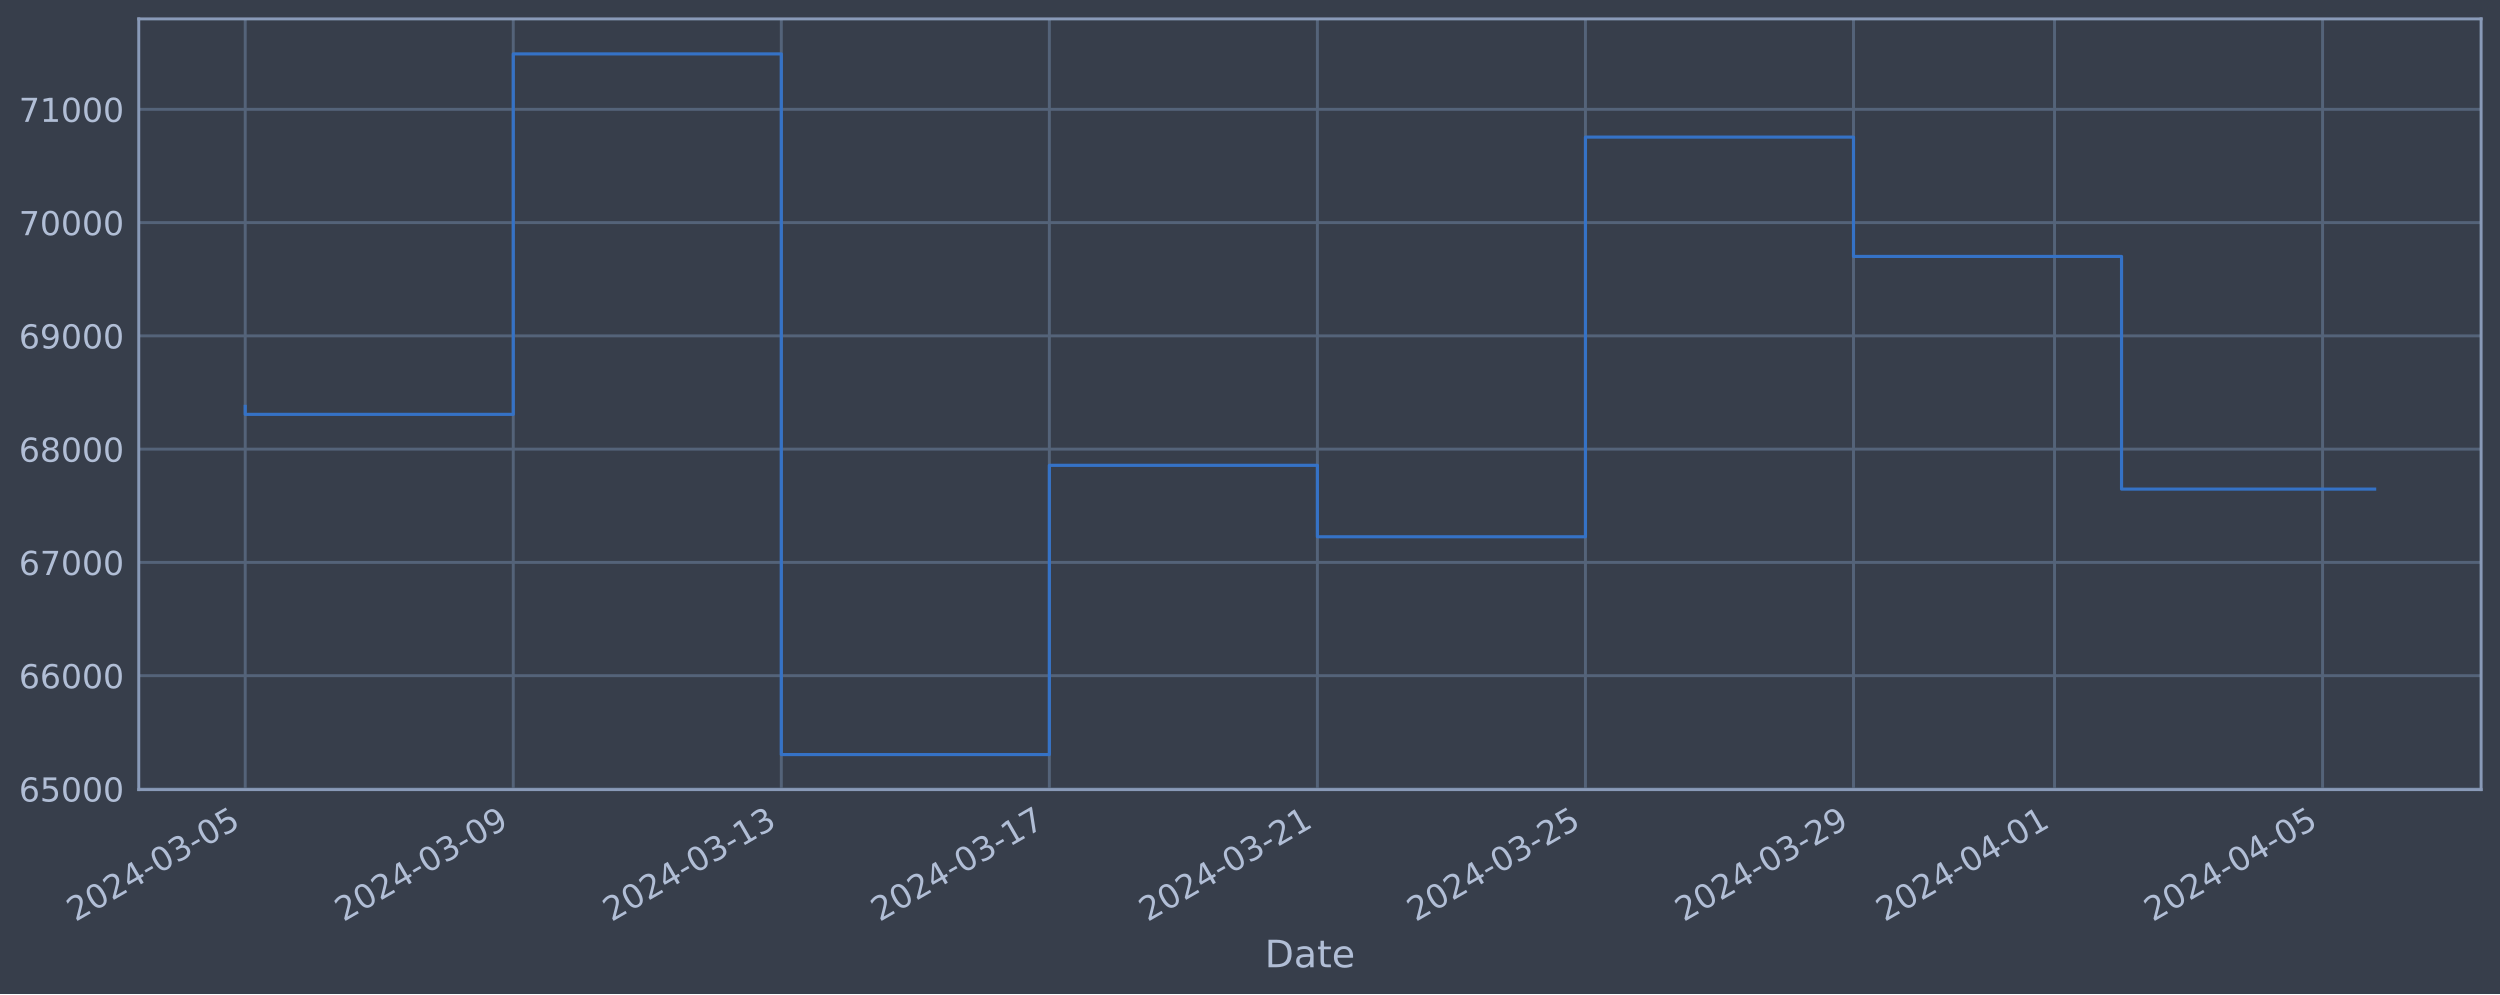
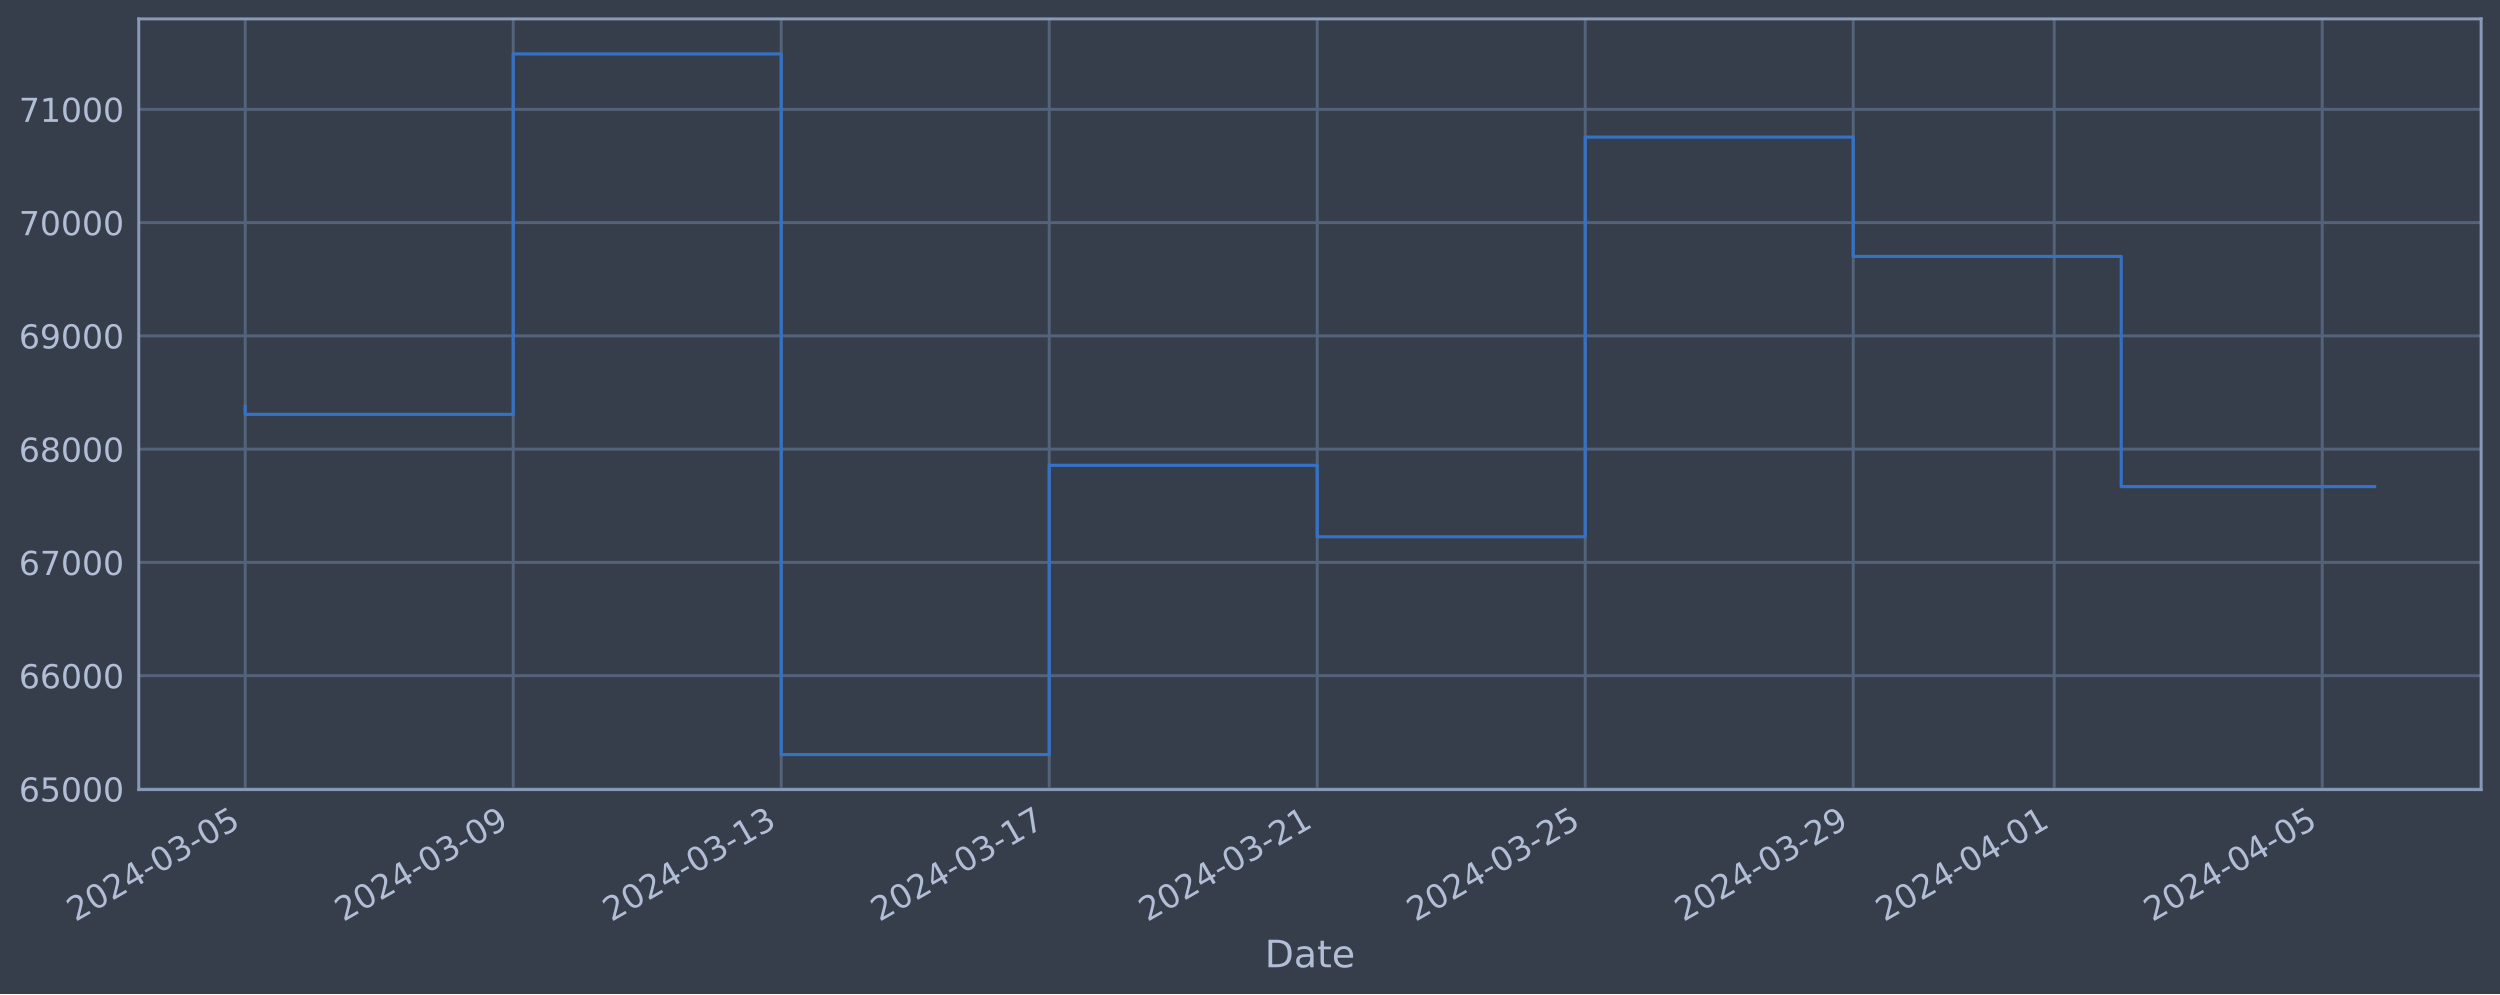
<svg xmlns="http://www.w3.org/2000/svg" xmlns:xlink="http://www.w3.org/1999/xlink" width="952.884pt" height="378.87pt" viewBox="0 0 952.884 378.87" version="1.1">
  <defs>
    <style type="text/css">*{stroke-linejoin: round; stroke-linecap: butt}</style>
  </defs>
  <g id="figure_1">
    <g id="patch_1">
      <path d="M 0 378.87  L 952.884 378.87  L 952.884 0  L 0 0  z " style="fill: #373e4b" />
    </g>
    <g id="axes_1">
      <g id="patch_2">
        <path d="M 52.884 300.96  L 945.684 300.96  L 945.684 7.2  L 52.884 7.2  z " style="fill: #373e4b" />
      </g>
      <g id="matplotlib.axis_1">
        <g id="xtick_1">
          <g id="line2d_1">
-             <path d="M 93.466 300.96  L 93.466 7.2  " clip-path="url(#p53827d1389)" style="fill: none; stroke: #546379; stroke-width: 1.12; stroke-linecap: square" />
+             <path d="M 93.466 300.96  L 93.466 7.2  " clip-path="url(#p5dbaa9ac2a)" style="fill: none; stroke: #546379; stroke-width: 1.12; stroke-linecap: square" />
          </g>
          <g id="line2d_2" />
          <g id="text_1">
            <g style="fill: #b1bed6" transform="translate(28.74006 351.4642) rotate(-30) scale(0.126 -0.126)">
              <defs>
                <path id="DejaVuSans-32" d="M 1228 531  L 3431 531  L 3431 0  L 469 0  L 469 531  Q 828 903 1448 1529  Q 2069 2156 2228 2338  Q 2531 2678 2651 2914  Q 2772 3150 2772 3378  Q 2772 3750 2511 3984  Q 2250 4219 1831 4219  Q 1534 4219 1204 4116  Q 875 4013 500 3803  L 500 4441  Q 881 4594 1212 4672  Q 1544 4750 1819 4750  Q 2544 4750 2975 4387  Q 3406 4025 3406 3419  Q 3406 3131 3298 2873  Q 3191 2616 2906 2266  Q 2828 2175 2409 1742  Q 1991 1309 1228 531  z " transform="scale(0.015625)" />
                <path id="DejaVuSans-30" d="M 2034 4250  Q 1547 4250 1301 3770  Q 1056 3291 1056 2328  Q 1056 1369 1301 889  Q 1547 409 2034 409  Q 2525 409 2770 889  Q 3016 1369 3016 2328  Q 3016 3291 2770 3770  Q 2525 4250 2034 4250  z M 2034 4750  Q 2819 4750 3233 4129  Q 3647 3509 3647 2328  Q 3647 1150 3233 529  Q 2819 -91 2034 -91  Q 1250 -91 836 529  Q 422 1150 422 2328  Q 422 3509 836 4129  Q 1250 4750 2034 4750  z " transform="scale(0.015625)" />
                <path id="DejaVuSans-34" d="M 2419 4116  L 825 1625  L 2419 1625  L 2419 4116  z M 2253 4666  L 3047 4666  L 3047 1625  L 3713 1625  L 3713 1100  L 3047 1100  L 3047 0  L 2419 0  L 2419 1100  L 313 1100  L 313 1709  L 2253 4666  z " transform="scale(0.015625)" />
                <path id="DejaVuSans-2d" d="M 313 2009  L 1997 2009  L 1997 1497  L 313 1497  L 313 2009  z " transform="scale(0.015625)" />
                <path id="DejaVuSans-33" d="M 2597 2516  Q 3050 2419 3304 2112  Q 3559 1806 3559 1356  Q 3559 666 3084 287  Q 2609 -91 1734 -91  Q 1441 -91 1130 -33  Q 819 25 488 141  L 488 750  Q 750 597 1062 519  Q 1375 441 1716 441  Q 2309 441 2620 675  Q 2931 909 2931 1356  Q 2931 1769 2642 2001  Q 2353 2234 1838 2234  L 1294 2234  L 1294 2753  L 1863 2753  Q 2328 2753 2575 2939  Q 2822 3125 2822 3475  Q 2822 3834 2567 4026  Q 2313 4219 1838 4219  Q 1578 4219 1281 4162  Q 984 4106 628 3988  L 628 4550  Q 988 4650 1302 4700  Q 1616 4750 1894 4750  Q 2613 4750 3031 4423  Q 3450 4097 3450 3541  Q 3450 3153 3228 2886  Q 3006 2619 2597 2516  z " transform="scale(0.015625)" />
                <path id="DejaVuSans-35" d="M 691 4666  L 3169 4666  L 3169 4134  L 1269 4134  L 1269 2991  Q 1406 3038 1543 3061  Q 1681 3084 1819 3084  Q 2600 3084 3056 2656  Q 3513 2228 3513 1497  Q 3513 744 3044 326  Q 2575 -91 1722 -91  Q 1428 -91 1123 -41  Q 819 9 494 109  L 494 744  Q 775 591 1075 516  Q 1375 441 1709 441  Q 2250 441 2565 725  Q 2881 1009 2881 1497  Q 2881 1984 2565 2268  Q 2250 2553 1709 2553  Q 1456 2553 1204 2497  Q 953 2441 691 2322  L 691 4666  z " transform="scale(0.015625)" />
              </defs>
              <use xlink:href="#DejaVuSans-32" />
              <use xlink:href="#DejaVuSans-30" x="63.623" />
              <use xlink:href="#DejaVuSans-32" x="127.246" />
              <use xlink:href="#DejaVuSans-34" x="190.869" />
              <use xlink:href="#DejaVuSans-2d" x="254.492" />
              <use xlink:href="#DejaVuSans-30" x="290.576" />
              <use xlink:href="#DejaVuSans-33" x="354.199" />
              <use xlink:href="#DejaVuSans-2d" x="417.822" />
              <use xlink:href="#DejaVuSans-30" x="453.906" />
              <use xlink:href="#DejaVuSans-35" x="517.529" />
            </g>
          </g>
        </g>
        <g id="xtick_2">
          <g id="line2d_3">
-             <path d="M 195.632 300.96  L 195.632 7.2  " clip-path="url(#p53827d1389)" style="fill: none; stroke: #546379; stroke-width: 1.12; stroke-linecap: square" />
+             <path d="M 195.615 300.96  L 195.615 7.2  " clip-path="url(#p5dbaa9ac2a)" style="fill: none; stroke: #546379; stroke-width: 1.12; stroke-linecap: square" />
          </g>
          <g id="line2d_4" />
          <g id="text_2">
-             <g style="fill: #b1bed6" transform="translate(130.9068 351.4642) rotate(-30) scale(0.126 -0.126)">
+             <g style="fill: #b1bed6" transform="translate(130.8891 351.4642) rotate(-30) scale(0.126 -0.126)">
              <defs>
                <path id="DejaVuSans-39" d="M 703 97  L 703 672  Q 941 559 1184 500  Q 1428 441 1663 441  Q 2288 441 2617 861  Q 2947 1281 2994 2138  Q 2813 1869 2534 1725  Q 2256 1581 1919 1581  Q 1219 1581 811 2004  Q 403 2428 403 3163  Q 403 3881 828 4315  Q 1253 4750 1959 4750  Q 2769 4750 3195 4129  Q 3622 3509 3622 2328  Q 3622 1225 3098 567  Q 2575 -91 1691 -91  Q 1453 -91 1209 -44  Q 966 3 703 97  z M 1959 2075  Q 2384 2075 2632 2365  Q 2881 2656 2881 3163  Q 2881 3666 2632 3958  Q 2384 4250 1959 4250  Q 1534 4250 1286 3958  Q 1038 3666 1038 3163  Q 1038 2656 1286 2365  Q 1534 2075 1959 2075  z " transform="scale(0.015625)" />
              </defs>
              <use xlink:href="#DejaVuSans-32" />
              <use xlink:href="#DejaVuSans-30" x="63.623" />
              <use xlink:href="#DejaVuSans-32" x="127.246" />
              <use xlink:href="#DejaVuSans-34" x="190.869" />
              <use xlink:href="#DejaVuSans-2d" x="254.492" />
              <use xlink:href="#DejaVuSans-30" x="290.576" />
              <use xlink:href="#DejaVuSans-33" x="354.199" />
              <use xlink:href="#DejaVuSans-2d" x="417.822" />
              <use xlink:href="#DejaVuSans-30" x="453.906" />
              <use xlink:href="#DejaVuSans-39" x="517.529" />
            </g>
          </g>
        </g>
        <g id="xtick_3">
          <g id="line2d_5">
-             <path d="M 297.799 300.96  L 297.799 7.2  " clip-path="url(#p53827d1389)" style="fill: none; stroke: #546379; stroke-width: 1.12; stroke-linecap: square" />
+             <path d="M 297.764 300.96  L 297.764 7.2  " clip-path="url(#p5dbaa9ac2a)" style="fill: none; stroke: #546379; stroke-width: 1.12; stroke-linecap: square" />
          </g>
          <g id="line2d_6" />
          <g id="text_3">
-             <g style="fill: #b1bed6" transform="translate(233.0736 351.4642) rotate(-30) scale(0.126 -0.126)">
+             <g style="fill: #b1bed6" transform="translate(233.0381 351.4642) rotate(-30) scale(0.126 -0.126)">
              <defs>
                <path id="DejaVuSans-31" d="M 794 531  L 1825 531  L 1825 4091  L 703 3866  L 703 4441  L 1819 4666  L 2450 4666  L 2450 531  L 3481 531  L 3481 0  L 794 0  L 794 531  z " transform="scale(0.015625)" />
              </defs>
              <use xlink:href="#DejaVuSans-32" />
              <use xlink:href="#DejaVuSans-30" x="63.623" />
              <use xlink:href="#DejaVuSans-32" x="127.246" />
              <use xlink:href="#DejaVuSans-34" x="190.869" />
              <use xlink:href="#DejaVuSans-2d" x="254.492" />
              <use xlink:href="#DejaVuSans-30" x="290.576" />
              <use xlink:href="#DejaVuSans-33" x="354.199" />
              <use xlink:href="#DejaVuSans-2d" x="417.822" />
              <use xlink:href="#DejaVuSans-31" x="453.906" />
              <use xlink:href="#DejaVuSans-33" x="517.529" />
            </g>
          </g>
        </g>
        <g id="xtick_4">
          <g id="line2d_7">
-             <path d="M 399.966 300.96  L 399.966 7.2  " clip-path="url(#p53827d1389)" style="fill: none; stroke: #546379; stroke-width: 1.12; stroke-linecap: square" />
+             <path d="M 399.913 300.96  L 399.913 7.2  " clip-path="url(#p5dbaa9ac2a)" style="fill: none; stroke: #546379; stroke-width: 1.12; stroke-linecap: square" />
          </g>
          <g id="line2d_8" />
          <g id="text_4">
-             <g style="fill: #b1bed6" transform="translate(335.2404 351.4642) rotate(-30) scale(0.126 -0.126)">
+             <g style="fill: #b1bed6" transform="translate(335.1871 351.4642) rotate(-30) scale(0.126 -0.126)">
              <defs>
                <path id="DejaVuSans-37" d="M 525 4666  L 3525 4666  L 3525 4397  L 1831 0  L 1172 0  L 2766 4134  L 525 4134  L 525 4666  z " transform="scale(0.015625)" />
              </defs>
              <use xlink:href="#DejaVuSans-32" />
              <use xlink:href="#DejaVuSans-30" x="63.623" />
              <use xlink:href="#DejaVuSans-32" x="127.246" />
              <use xlink:href="#DejaVuSans-34" x="190.869" />
              <use xlink:href="#DejaVuSans-2d" x="254.492" />
              <use xlink:href="#DejaVuSans-30" x="290.576" />
              <use xlink:href="#DejaVuSans-33" x="354.199" />
              <use xlink:href="#DejaVuSans-2d" x="417.822" />
              <use xlink:href="#DejaVuSans-31" x="453.906" />
              <use xlink:href="#DejaVuSans-37" x="517.529" />
            </g>
          </g>
        </g>
        <g id="xtick_5">
          <g id="line2d_9">
-             <path d="M 502.133 300.96  L 502.133 7.2  " clip-path="url(#p53827d1389)" style="fill: none; stroke: #546379; stroke-width: 1.12; stroke-linecap: square" />
+             <path d="M 502.062 300.96  L 502.062 7.2  " clip-path="url(#p5dbaa9ac2a)" style="fill: none; stroke: #546379; stroke-width: 1.12; stroke-linecap: square" />
          </g>
          <g id="line2d_10" />
          <g id="text_5">
-             <g style="fill: #b1bed6" transform="translate(437.4071 351.4642) rotate(-30) scale(0.126 -0.126)">
+             <g style="fill: #b1bed6" transform="translate(437.3362 351.4642) rotate(-30) scale(0.126 -0.126)">
              <use xlink:href="#DejaVuSans-32" />
              <use xlink:href="#DejaVuSans-30" x="63.623" />
              <use xlink:href="#DejaVuSans-32" x="127.246" />
              <use xlink:href="#DejaVuSans-34" x="190.869" />
              <use xlink:href="#DejaVuSans-2d" x="254.492" />
              <use xlink:href="#DejaVuSans-30" x="290.576" />
              <use xlink:href="#DejaVuSans-33" x="354.199" />
              <use xlink:href="#DejaVuSans-2d" x="417.822" />
              <use xlink:href="#DejaVuSans-32" x="453.906" />
              <use xlink:href="#DejaVuSans-31" x="517.529" />
            </g>
          </g>
        </g>
        <g id="xtick_6">
          <g id="line2d_11">
-             <path d="M 604.299 300.96  L 604.299 7.2  " clip-path="url(#p53827d1389)" style="fill: none; stroke: #546379; stroke-width: 1.12; stroke-linecap: square" />
+             <path d="M 604.211 300.96  L 604.211 7.2  " clip-path="url(#p5dbaa9ac2a)" style="fill: none; stroke: #546379; stroke-width: 1.12; stroke-linecap: square" />
          </g>
          <g id="line2d_12" />
          <g id="text_6">
-             <g style="fill: #b1bed6" transform="translate(539.5739 351.4642) rotate(-30) scale(0.126 -0.126)">
+             <g style="fill: #b1bed6" transform="translate(539.4852 351.4642) rotate(-30) scale(0.126 -0.126)">
              <use xlink:href="#DejaVuSans-32" />
              <use xlink:href="#DejaVuSans-30" x="63.623" />
              <use xlink:href="#DejaVuSans-32" x="127.246" />
              <use xlink:href="#DejaVuSans-34" x="190.869" />
              <use xlink:href="#DejaVuSans-2d" x="254.492" />
              <use xlink:href="#DejaVuSans-30" x="290.576" />
              <use xlink:href="#DejaVuSans-33" x="354.199" />
              <use xlink:href="#DejaVuSans-2d" x="417.822" />
              <use xlink:href="#DejaVuSans-32" x="453.906" />
              <use xlink:href="#DejaVuSans-35" x="517.529" />
            </g>
          </g>
        </g>
        <g id="xtick_7">
          <g id="line2d_13">
-             <path d="M 706.466 300.96  L 706.466 7.2  " clip-path="url(#p53827d1389)" style="fill: none; stroke: #546379; stroke-width: 1.12; stroke-linecap: square" />
+             <path d="M 706.36 300.96  L 706.36 7.2  " clip-path="url(#p5dbaa9ac2a)" style="fill: none; stroke: #546379; stroke-width: 1.12; stroke-linecap: square" />
          </g>
          <g id="line2d_14" />
          <g id="text_7">
-             <g style="fill: #b1bed6" transform="translate(641.7407 351.4642) rotate(-30) scale(0.126 -0.126)">
+             <g style="fill: #b1bed6" transform="translate(641.6342 351.4642) rotate(-30) scale(0.126 -0.126)">
              <use xlink:href="#DejaVuSans-32" />
              <use xlink:href="#DejaVuSans-30" x="63.623" />
              <use xlink:href="#DejaVuSans-32" x="127.246" />
              <use xlink:href="#DejaVuSans-34" x="190.869" />
              <use xlink:href="#DejaVuSans-2d" x="254.492" />
              <use xlink:href="#DejaVuSans-30" x="290.576" />
              <use xlink:href="#DejaVuSans-33" x="354.199" />
              <use xlink:href="#DejaVuSans-2d" x="417.822" />
              <use xlink:href="#DejaVuSans-32" x="453.906" />
              <use xlink:href="#DejaVuSans-39" x="517.529" />
            </g>
          </g>
        </g>
        <g id="xtick_8">
          <g id="line2d_15">
-             <path d="M 783.091 300.96  L 783.091 7.2  " clip-path="url(#p53827d1389)" style="fill: none; stroke: #546379; stroke-width: 1.12; stroke-linecap: square" />
+             <path d="M 782.971 300.96  L 782.971 7.2  " clip-path="url(#p5dbaa9ac2a)" style="fill: none; stroke: #546379; stroke-width: 1.12; stroke-linecap: square" />
          </g>
          <g id="line2d_16" />
          <g id="text_8">
-             <g style="fill: #b1bed6" transform="translate(718.3658 351.4642) rotate(-30) scale(0.126 -0.126)">
+             <g style="fill: #b1bed6" transform="translate(718.246 351.4642) rotate(-30) scale(0.126 -0.126)">
              <use xlink:href="#DejaVuSans-32" />
              <use xlink:href="#DejaVuSans-30" x="63.623" />
              <use xlink:href="#DejaVuSans-32" x="127.246" />
              <use xlink:href="#DejaVuSans-34" x="190.869" />
              <use xlink:href="#DejaVuSans-2d" x="254.492" />
              <use xlink:href="#DejaVuSans-30" x="290.576" />
              <use xlink:href="#DejaVuSans-34" x="354.199" />
              <use xlink:href="#DejaVuSans-2d" x="417.822" />
              <use xlink:href="#DejaVuSans-30" x="453.906" />
              <use xlink:href="#DejaVuSans-31" x="517.529" />
            </g>
          </g>
        </g>
        <g id="xtick_9">
          <g id="line2d_17">
-             <path d="M 885.258 300.96  L 885.258 7.2  " clip-path="url(#p53827d1389)" style="fill: none; stroke: #546379; stroke-width: 1.12; stroke-linecap: square" />
+             <path d="M 885.121 300.96  L 885.121 7.2  " clip-path="url(#p5dbaa9ac2a)" style="fill: none; stroke: #546379; stroke-width: 1.12; stroke-linecap: square" />
          </g>
          <g id="line2d_18" />
          <g id="text_9">
-             <g style="fill: #b1bed6" transform="translate(820.5325 351.4642) rotate(-30) scale(0.126 -0.126)">
+             <g style="fill: #b1bed6" transform="translate(820.395 351.4642) rotate(-30) scale(0.126 -0.126)">
              <use xlink:href="#DejaVuSans-32" />
              <use xlink:href="#DejaVuSans-30" x="63.623" />
              <use xlink:href="#DejaVuSans-32" x="127.246" />
              <use xlink:href="#DejaVuSans-34" x="190.869" />
              <use xlink:href="#DejaVuSans-2d" x="254.492" />
              <use xlink:href="#DejaVuSans-30" x="290.576" />
              <use xlink:href="#DejaVuSans-34" x="354.199" />
              <use xlink:href="#DejaVuSans-2d" x="417.822" />
              <use xlink:href="#DejaVuSans-30" x="453.906" />
              <use xlink:href="#DejaVuSans-35" x="517.529" />
            </g>
          </g>
        </g>
        <g id="text_10">
          <g style="fill: #b1bed6" transform="translate(482.0746 368.6753) scale(0.144 -0.144)">
            <defs>
              <path id="DejaVuSans-44" d="M 1259 4147  L 1259 519  L 2022 519  Q 2988 519 3436 956  Q 3884 1394 3884 2338  Q 3884 3275 3436 3711  Q 2988 4147 2022 4147  L 1259 4147  z M 628 4666  L 1925 4666  Q 3281 4666 3915 4102  Q 4550 3538 4550 2338  Q 4550 1131 3912 565  Q 3275 0 1925 0  L 628 0  L 628 4666  z " transform="scale(0.015625)" />
              <path id="DejaVuSans-61" d="M 2194 1759  Q 1497 1759 1228 1600  Q 959 1441 959 1056  Q 959 750 1161 570  Q 1363 391 1709 391  Q 2188 391 2477 730  Q 2766 1069 2766 1631  L 2766 1759  L 2194 1759  z M 3341 1997  L 3341 0  L 2766 0  L 2766 531  Q 2569 213 2275 61  Q 1981 -91 1556 -91  Q 1019 -91 701 211  Q 384 513 384 1019  Q 384 1609 779 1909  Q 1175 2209 1959 2209  L 2766 2209  L 2766 2266  Q 2766 2663 2505 2880  Q 2244 3097 1772 3097  Q 1472 3097 1187 3025  Q 903 2953 641 2809  L 641 3341  Q 956 3463 1253 3523  Q 1550 3584 1831 3584  Q 2591 3584 2966 3190  Q 3341 2797 3341 1997  z " transform="scale(0.015625)" />
              <path id="DejaVuSans-74" d="M 1172 4494  L 1172 3500  L 2356 3500  L 2356 3053  L 1172 3053  L 1172 1153  Q 1172 725 1289 603  Q 1406 481 1766 481  L 2356 481  L 2356 0  L 1766 0  Q 1100 0 847 248  Q 594 497 594 1153  L 594 3053  L 172 3053  L 172 3500  L 594 3500  L 594 4494  L 1172 4494  z " transform="scale(0.015625)" />
              <path id="DejaVuSans-65" d="M 3597 1894  L 3597 1613  L 953 1613  Q 991 1019 1311 708  Q 1631 397 2203 397  Q 2534 397 2845 478  Q 3156 559 3463 722  L 3463 178  Q 3153 47 2828 -22  Q 2503 -91 2169 -91  Q 1331 -91 842 396  Q 353 884 353 1716  Q 353 2575 817 3079  Q 1281 3584 2069 3584  Q 2775 3584 3186 3129  Q 3597 2675 3597 1894  z M 3022 2063  Q 3016 2534 2758 2815  Q 2500 3097 2075 3097  Q 1594 3097 1305 2825  Q 1016 2553 972 2059  L 3022 2063  z " transform="scale(0.015625)" />
            </defs>
            <use xlink:href="#DejaVuSans-44" />
            <use xlink:href="#DejaVuSans-61" x="77.002" />
            <use xlink:href="#DejaVuSans-74" x="138.281" />
            <use xlink:href="#DejaVuSans-65" x="177.49" />
          </g>
        </g>
      </g>
      <g id="matplotlib.axis_2">
        <g id="ytick_1">
          <g id="line2d_19">
-             <path d="M 52.884 300.718  L 945.684 300.718  " clip-path="url(#p53827d1389)" style="fill: none; stroke: #546379; stroke-width: 1.12; stroke-linecap: square" />
+             <path d="M 52.884 300.718  L 945.684 300.718  " clip-path="url(#p5dbaa9ac2a)" style="fill: none; stroke: #546379; stroke-width: 1.12; stroke-linecap: square" />
          </g>
          <g id="line2d_20" />
          <g id="text_11">
            <g style="fill: #b1bed6" transform="translate(7.2 305.5049) scale(0.126 -0.126)">
              <defs>
                <path id="DejaVuSans-36" d="M 2113 2584  Q 1688 2584 1439 2293  Q 1191 2003 1191 1497  Q 1191 994 1439 701  Q 1688 409 2113 409  Q 2538 409 2786 701  Q 3034 994 3034 1497  Q 3034 2003 2786 2293  Q 2538 2584 2113 2584  z M 3366 4563  L 3366 3988  Q 3128 4100 2886 4159  Q 2644 4219 2406 4219  Q 1781 4219 1451 3797  Q 1122 3375 1075 2522  Q 1259 2794 1537 2939  Q 1816 3084 2150 3084  Q 2853 3084 3261 2657  Q 3669 2231 3669 1497  Q 3669 778 3244 343  Q 2819 -91 2113 -91  Q 1303 -91 875 529  Q 447 1150 447 2328  Q 447 3434 972 4092  Q 1497 4750 2381 4750  Q 2619 4750 2861 4703  Q 3103 4656 3366 4563  z " transform="scale(0.015625)" />
              </defs>
              <use xlink:href="#DejaVuSans-36" />
              <use xlink:href="#DejaVuSans-35" x="63.623" />
              <use xlink:href="#DejaVuSans-30" x="127.246" />
              <use xlink:href="#DejaVuSans-30" x="190.869" />
              <use xlink:href="#DejaVuSans-30" x="254.492" />
            </g>
          </g>
        </g>
        <g id="ytick_2">
          <g id="line2d_21">
-             <path d="M 52.884 257.544  L 945.684 257.544  " clip-path="url(#p53827d1389)" style="fill: none; stroke: #546379; stroke-width: 1.12; stroke-linecap: square" />
+             <path d="M 52.884 257.544  L 945.684 257.544  " clip-path="url(#p5dbaa9ac2a)" style="fill: none; stroke: #546379; stroke-width: 1.12; stroke-linecap: square" />
          </g>
          <g id="line2d_22" />
          <g id="text_12">
            <g style="fill: #b1bed6" transform="translate(7.2 262.331) scale(0.126 -0.126)">
              <use xlink:href="#DejaVuSans-36" />
              <use xlink:href="#DejaVuSans-36" x="63.623" />
              <use xlink:href="#DejaVuSans-30" x="127.246" />
              <use xlink:href="#DejaVuSans-30" x="190.869" />
              <use xlink:href="#DejaVuSans-30" x="254.492" />
            </g>
          </g>
        </g>
        <g id="ytick_3">
          <g id="line2d_23">
-             <path d="M 52.884 214.37  L 945.684 214.37  " clip-path="url(#p53827d1389)" style="fill: none; stroke: #546379; stroke-width: 1.12; stroke-linecap: square" />
+             <path d="M 52.884 214.37  L 945.684 214.37  " clip-path="url(#p5dbaa9ac2a)" style="fill: none; stroke: #546379; stroke-width: 1.12; stroke-linecap: square" />
          </g>
          <g id="line2d_24" />
          <g id="text_13">
            <g style="fill: #b1bed6" transform="translate(7.2 219.157) scale(0.126 -0.126)">
              <use xlink:href="#DejaVuSans-36" />
              <use xlink:href="#DejaVuSans-37" x="63.623" />
              <use xlink:href="#DejaVuSans-30" x="127.246" />
              <use xlink:href="#DejaVuSans-30" x="190.869" />
              <use xlink:href="#DejaVuSans-30" x="254.492" />
            </g>
          </g>
        </g>
        <g id="ytick_4">
          <g id="line2d_25">
-             <path d="M 52.884 171.196  L 945.684 171.196  " clip-path="url(#p53827d1389)" style="fill: none; stroke: #546379; stroke-width: 1.12; stroke-linecap: square" />
+             <path d="M 52.884 171.196  L 945.684 171.196  " clip-path="url(#p5dbaa9ac2a)" style="fill: none; stroke: #546379; stroke-width: 1.12; stroke-linecap: square" />
          </g>
          <g id="line2d_26" />
          <g id="text_14">
            <g style="fill: #b1bed6" transform="translate(7.2 175.9831) scale(0.126 -0.126)">
              <defs>
                <path id="DejaVuSans-38" d="M 2034 2216  Q 1584 2216 1326 1975  Q 1069 1734 1069 1313  Q 1069 891 1326 650  Q 1584 409 2034 409  Q 2484 409 2743 651  Q 3003 894 3003 1313  Q 3003 1734 2745 1975  Q 2488 2216 2034 2216  z M 1403 2484  Q 997 2584 770 2862  Q 544 3141 544 3541  Q 544 4100 942 4425  Q 1341 4750 2034 4750  Q 2731 4750 3128 4425  Q 3525 4100 3525 3541  Q 3525 3141 3298 2862  Q 3072 2584 2669 2484  Q 3125 2378 3379 2068  Q 3634 1759 3634 1313  Q 3634 634 3220 271  Q 2806 -91 2034 -91  Q 1263 -91 848 271  Q 434 634 434 1313  Q 434 1759 690 2068  Q 947 2378 1403 2484  z M 1172 3481  Q 1172 3119 1398 2916  Q 1625 2713 2034 2713  Q 2441 2713 2670 2916  Q 2900 3119 2900 3481  Q 2900 3844 2670 4047  Q 2441 4250 2034 4250  Q 1625 4250 1398 4047  Q 1172 3844 1172 3481  z " transform="scale(0.015625)" />
              </defs>
              <use xlink:href="#DejaVuSans-36" />
              <use xlink:href="#DejaVuSans-38" x="63.623" />
              <use xlink:href="#DejaVuSans-30" x="127.246" />
              <use xlink:href="#DejaVuSans-30" x="190.869" />
              <use xlink:href="#DejaVuSans-30" x="254.492" />
            </g>
          </g>
        </g>
        <g id="ytick_5">
          <g id="line2d_27">
-             <path d="M 52.884 128.022  L 945.684 128.022  " clip-path="url(#p53827d1389)" style="fill: none; stroke: #546379; stroke-width: 1.12; stroke-linecap: square" />
+             <path d="M 52.884 128.022  L 945.684 128.022  " clip-path="url(#p5dbaa9ac2a)" style="fill: none; stroke: #546379; stroke-width: 1.12; stroke-linecap: square" />
          </g>
          <g id="line2d_28" />
          <g id="text_15">
            <g style="fill: #b1bed6" transform="translate(7.2 132.8092) scale(0.126 -0.126)">
              <use xlink:href="#DejaVuSans-36" />
              <use xlink:href="#DejaVuSans-39" x="63.623" />
              <use xlink:href="#DejaVuSans-30" x="127.246" />
              <use xlink:href="#DejaVuSans-30" x="190.869" />
              <use xlink:href="#DejaVuSans-30" x="254.492" />
            </g>
          </g>
        </g>
        <g id="ytick_6">
          <g id="line2d_29">
-             <path d="M 52.884 84.848  L 945.684 84.848  " clip-path="url(#p53827d1389)" style="fill: none; stroke: #546379; stroke-width: 1.12; stroke-linecap: square" />
+             <path d="M 52.884 84.848  L 945.684 84.848  " clip-path="url(#p5dbaa9ac2a)" style="fill: none; stroke: #546379; stroke-width: 1.12; stroke-linecap: square" />
          </g>
          <g id="line2d_30" />
          <g id="text_16">
            <g style="fill: #b1bed6" transform="translate(7.2 89.63523) scale(0.126 -0.126)">
              <use xlink:href="#DejaVuSans-37" />
              <use xlink:href="#DejaVuSans-30" x="63.623" />
              <use xlink:href="#DejaVuSans-30" x="127.246" />
              <use xlink:href="#DejaVuSans-30" x="190.869" />
              <use xlink:href="#DejaVuSans-30" x="254.492" />
            </g>
          </g>
        </g>
        <g id="ytick_7">
          <g id="line2d_31">
-             <path d="M 52.884 41.674  L 945.684 41.674  " clip-path="url(#p53827d1389)" style="fill: none; stroke: #546379; stroke-width: 1.12; stroke-linecap: square" />
+             <path d="M 52.884 41.674  L 945.684 41.674  " clip-path="url(#p5dbaa9ac2a)" style="fill: none; stroke: #546379; stroke-width: 1.12; stroke-linecap: square" />
          </g>
          <g id="line2d_32" />
          <g id="text_17">
            <g style="fill: #b1bed6" transform="translate(7.2 46.4613) scale(0.126 -0.126)">
              <use xlink:href="#DejaVuSans-37" />
              <use xlink:href="#DejaVuSans-31" x="63.623" />
              <use xlink:href="#DejaVuSans-30" x="127.246" />
              <use xlink:href="#DejaVuSans-30" x="190.869" />
              <use xlink:href="#DejaVuSans-30" x="254.492" />
            </g>
          </g>
        </g>
      </g>
      <g id="line2d_33">
-         <path d="M 93.466 154.891  L 93.466 157.946  L 195.632 157.946  L 195.632 20.553  L 297.799 20.553  L 297.799 287.607  L 399.966 287.607  L 399.966 177.362  L 502.133 177.362  L 502.133 204.598  L 604.299 204.598  L 604.299 52.265  L 706.466 52.265  L 706.466 97.744  L 808.633 97.744  L 808.633 186.419  L 905.102 186.419  " clip-path="url(#p53827d1389)" style="fill: none; stroke: #3572c6; stroke-width: 1.2; stroke-linecap: square" />
+         <path d="M 93.466 154.891  L 93.466 157.946  L 195.615 157.946  L 195.615 20.553  L 297.764 20.553  L 297.764 287.607  L 399.913 287.607  L 399.913 177.362  L 502.062 177.362  L 502.062 204.598  L 604.211 204.598  L 604.211 52.265  L 706.36 52.265  L 706.36 97.744  L 808.509 97.744  L 808.509 185.472  L 905.102 185.472  " clip-path="url(#p5dbaa9ac2a)" style="fill: none; stroke: #3572c6; stroke-width: 1.2; stroke-linecap: square" />
      </g>
      <g id="patch_3">
        <path d="M 52.884 300.96  L 52.884 7.2  " style="fill: none; stroke: #899ab8; stroke-width: 1.12; stroke-linejoin: miter; stroke-linecap: square" />
      </g>
      <g id="patch_4">
        <path d="M 945.684 300.96  L 945.684 7.2  " style="fill: none; stroke: #899ab8; stroke-width: 1.12; stroke-linejoin: miter; stroke-linecap: square" />
      </g>
      <g id="patch_5">
        <path d="M 52.884 300.96  L 945.684 300.96  " style="fill: none; stroke: #899ab8; stroke-width: 1.12; stroke-linejoin: miter; stroke-linecap: square" />
      </g>
      <g id="patch_6">
        <path d="M 52.884 7.2  L 945.684 7.2  " style="fill: none; stroke: #899ab8; stroke-width: 1.12; stroke-linejoin: miter; stroke-linecap: square" />
      </g>
    </g>
  </g>
  <defs>
-     <clipPath id="p53827d1389">
+     <clipPath id="p5dbaa9ac2a">
      <rect x="52.884" y="7.2" width="892.8" height="293.76" />
    </clipPath>
  </defs>
</svg>
